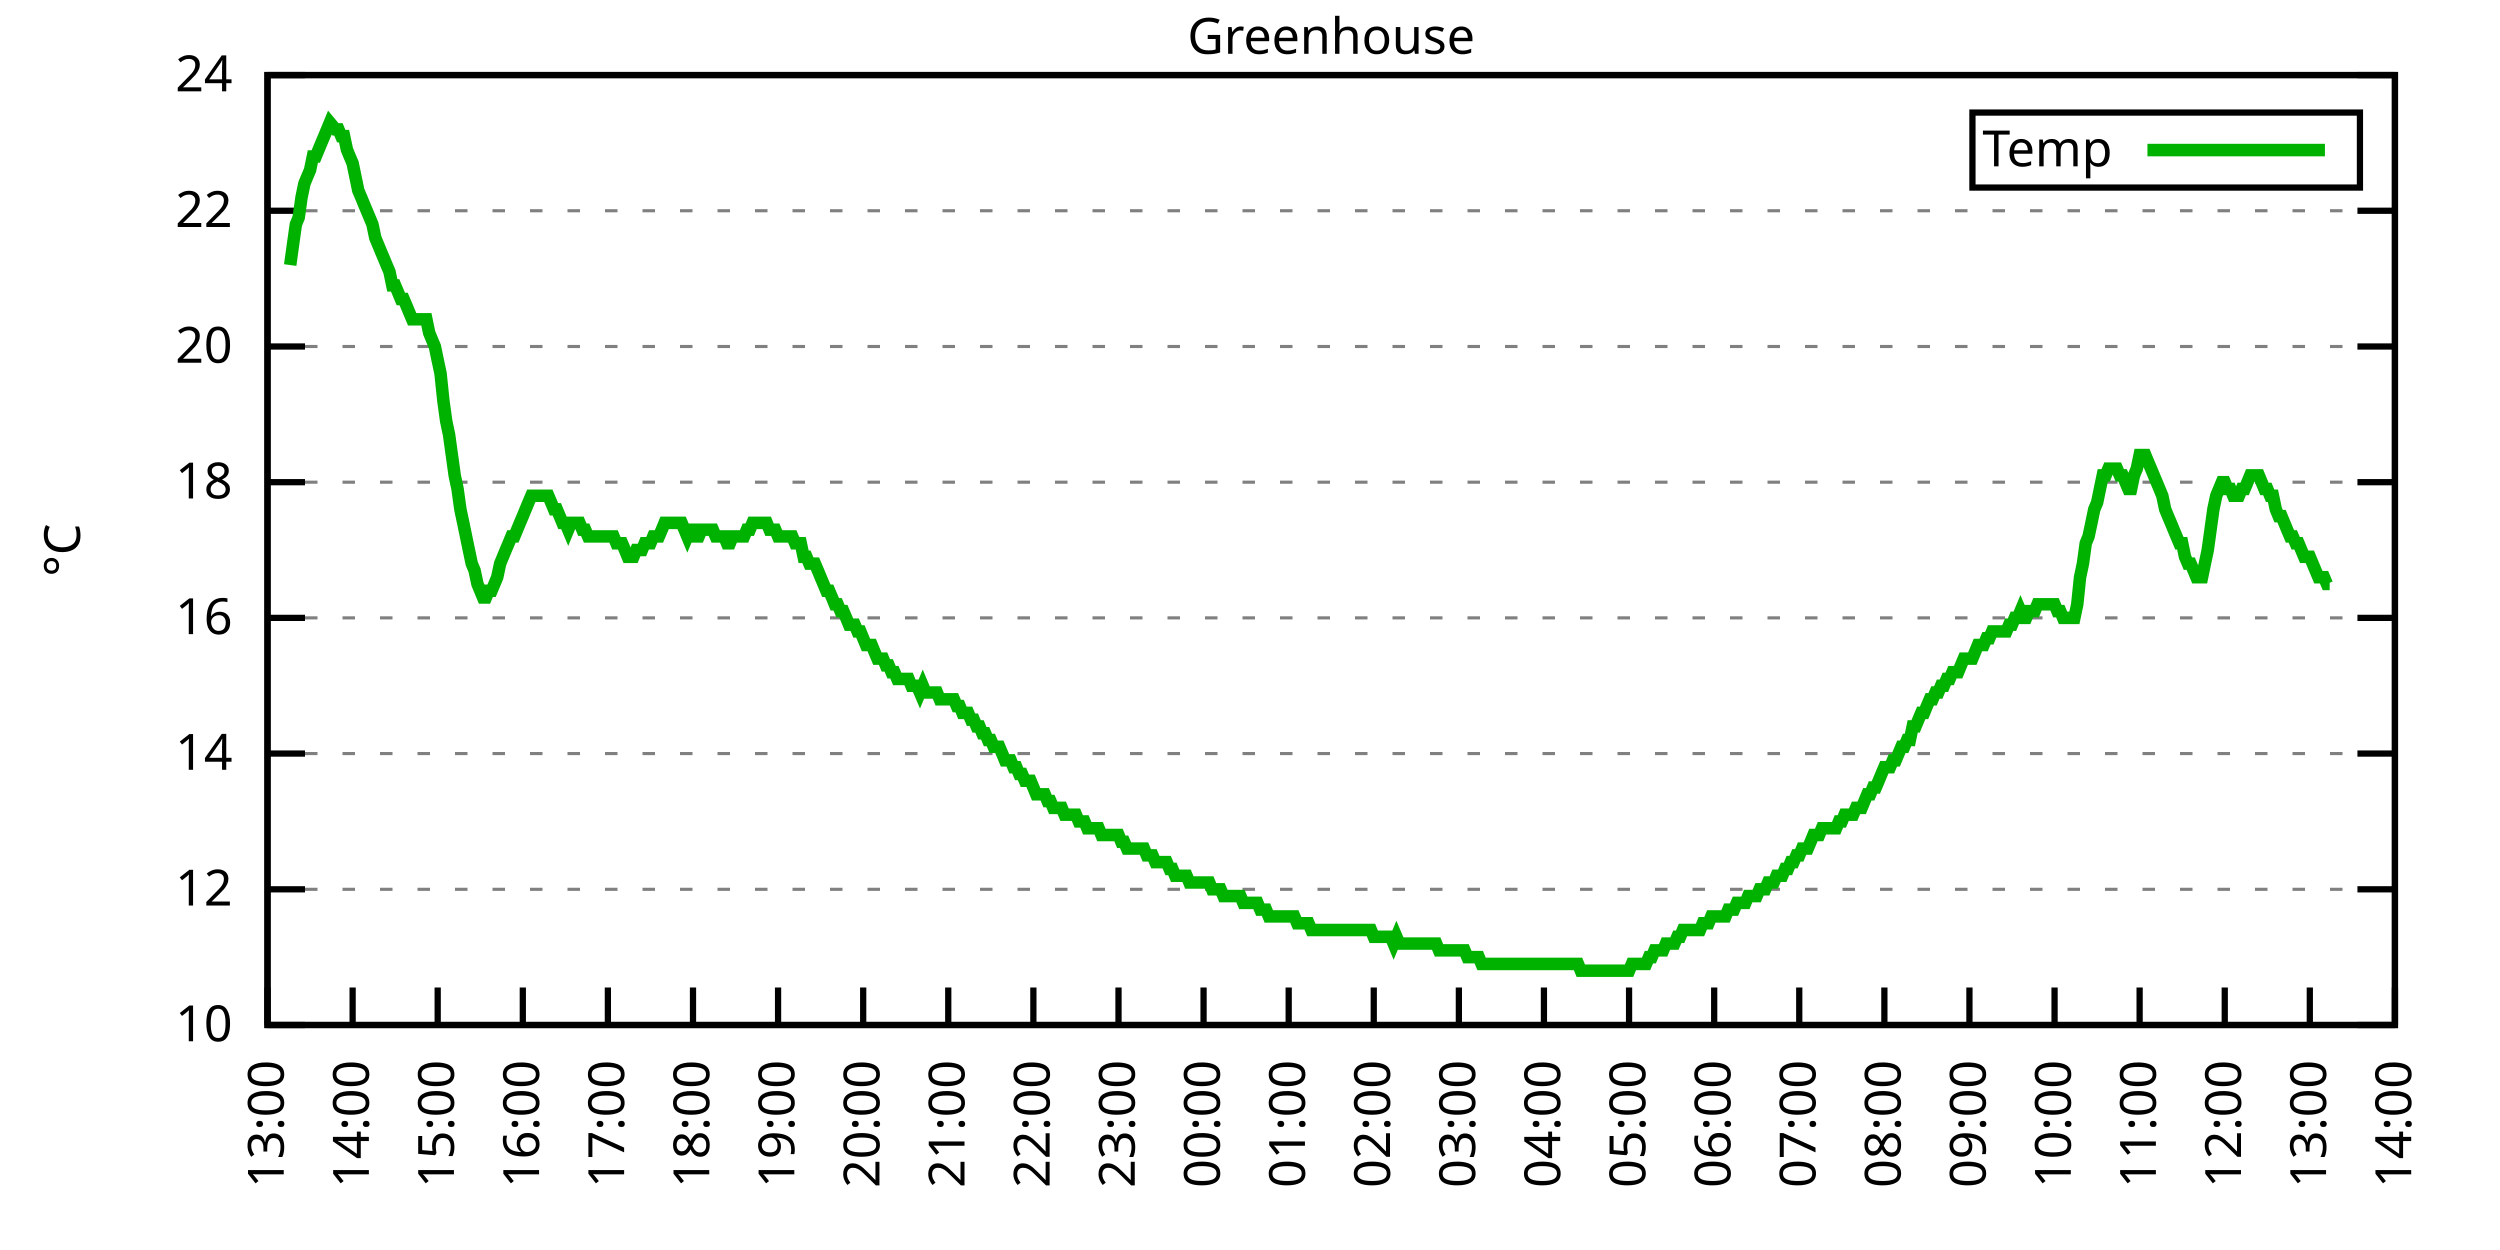
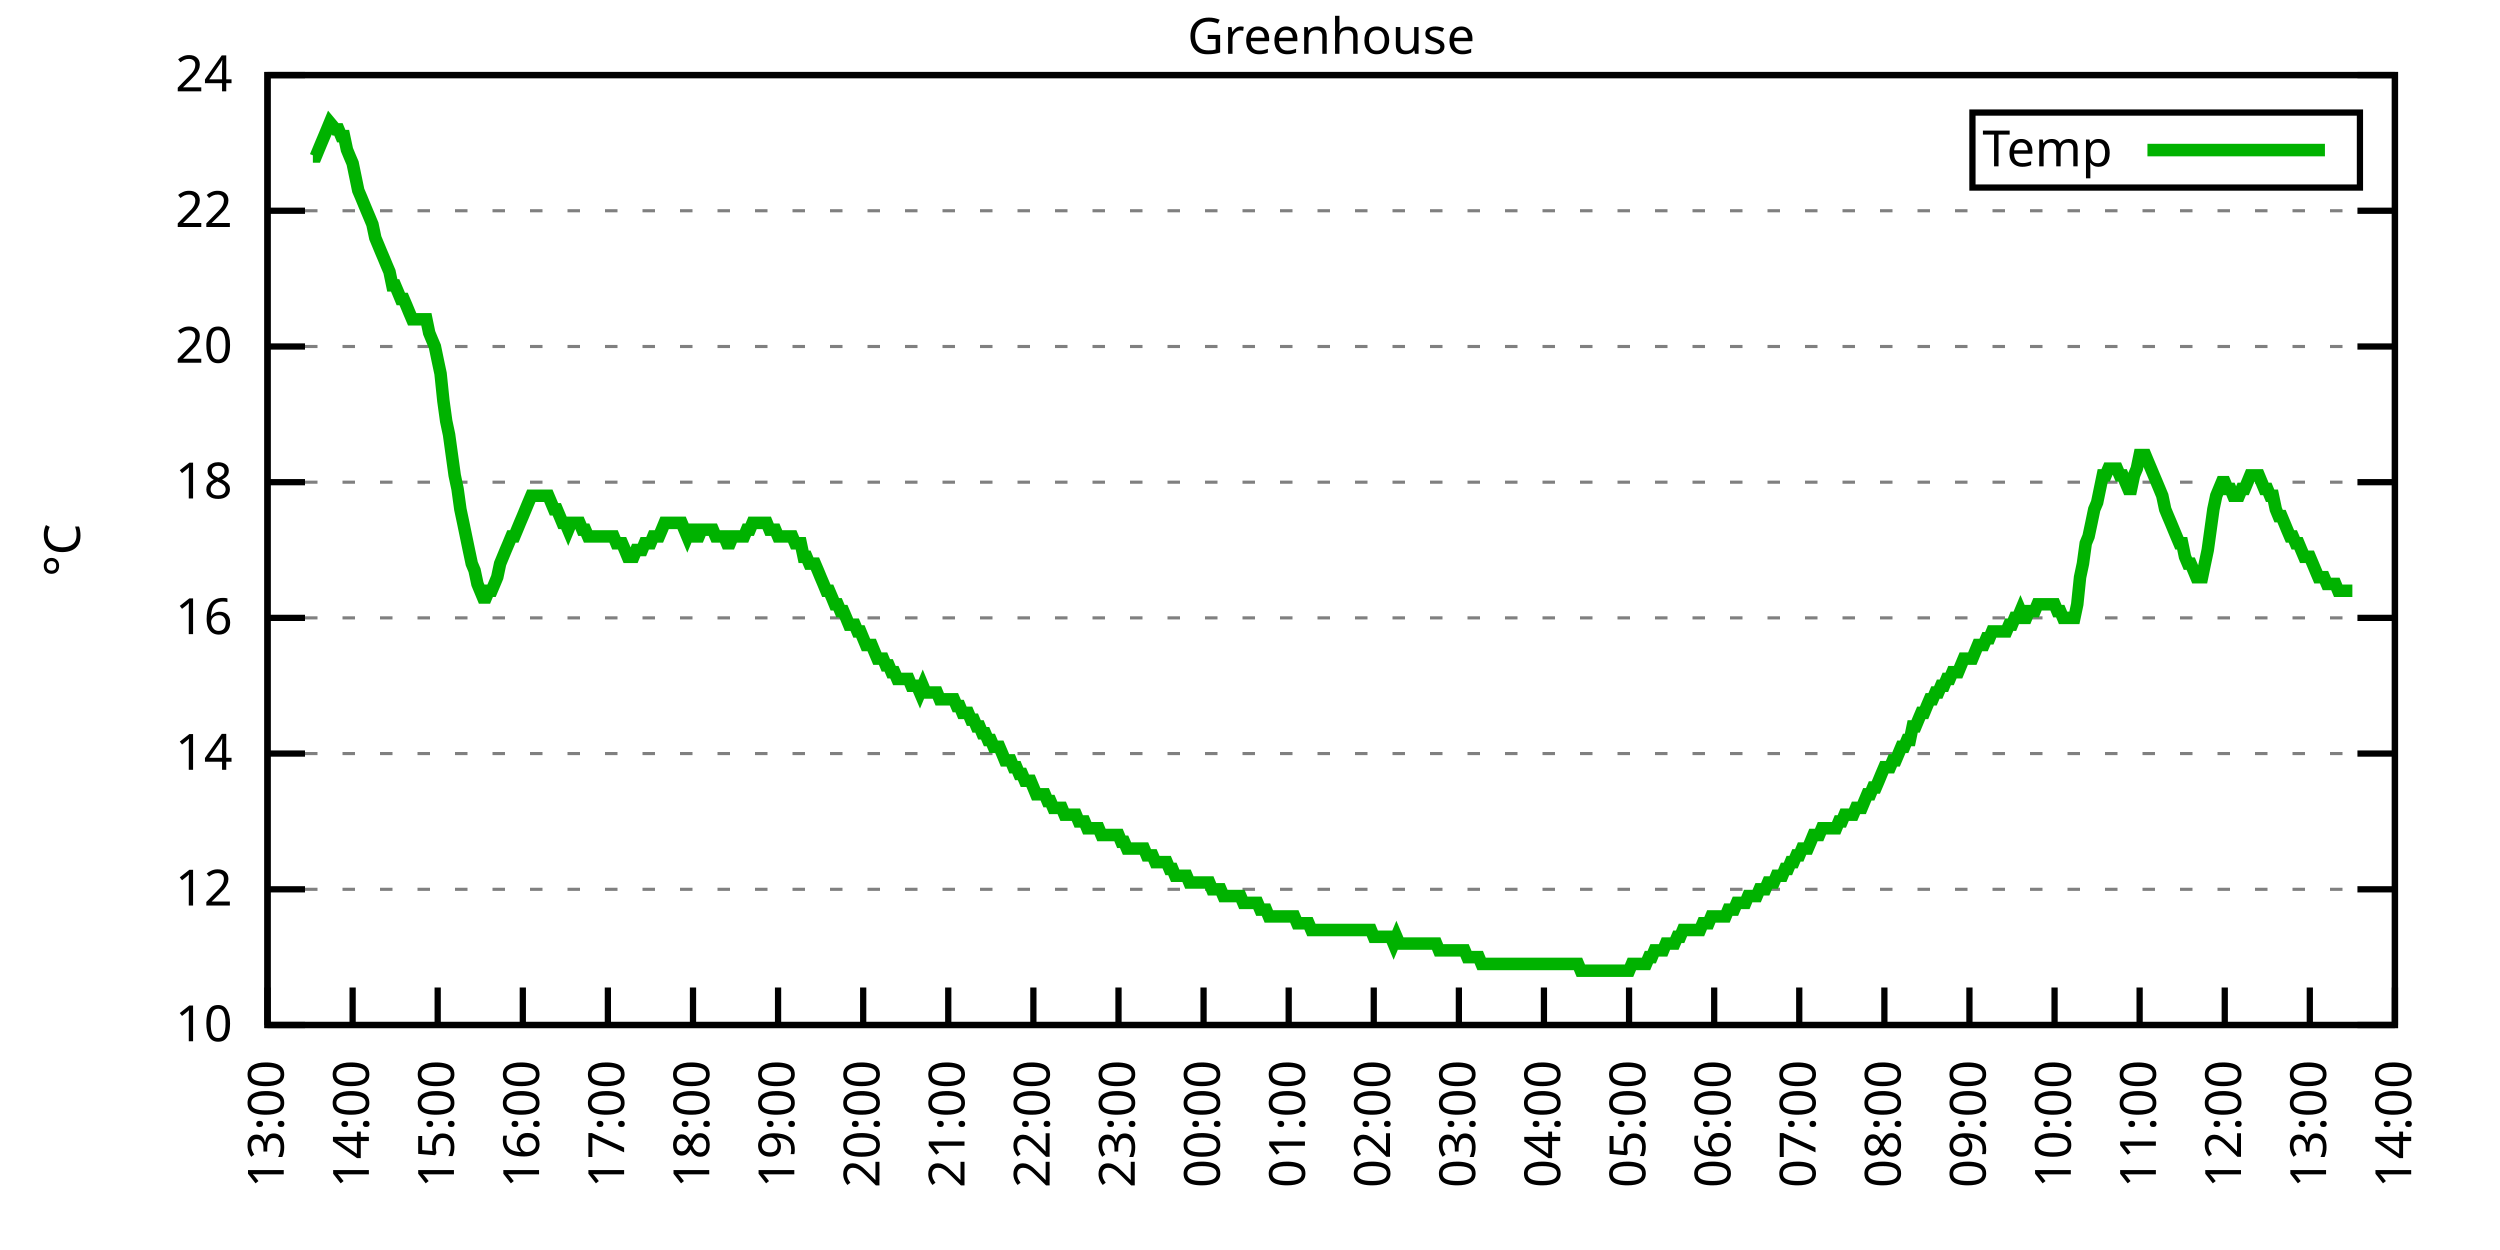
<svg xmlns="http://www.w3.org/2000/svg" xmlns:xlink="http://www.w3.org/1999/xlink" width="400" height="200" viewBox="0 0 400 200">
  <g id="gnuplot_canvas">
    <rect x="0" y="0" width="400" height="200" fill="none" />
    <defs>
      <circle id="gpDot" r="0.5" stroke-width="0.5" stroke="currentColor" />
      <path id="gpPt0" stroke-width="0.333" stroke="currentColor" d="M-1,0 h2 M0,-1 v2" />
      <path id="gpPt1" stroke-width="0.333" stroke="currentColor" d="M-1,-1 L1,1 M1,-1 L-1,1" />
      <path id="gpPt2" stroke-width="0.333" stroke="currentColor" d="M-1,0 L1,0 M0,-1 L0,1 M-1,-1 L1,1 M-1,1 L1,-1" />
      <rect id="gpPt3" stroke-width="0.333" stroke="currentColor" x="-1" y="-1" width="2" height="2" />
      <rect id="gpPt4" stroke-width="0.333" stroke="currentColor" fill="currentColor" x="-1" y="-1" width="2" height="2" />
      <circle id="gpPt5" stroke-width="0.333" stroke="currentColor" cx="0" cy="0" r="1" />
      <use xlink:href="#gpPt5" id="gpPt6" fill="currentColor" stroke="none" />
      <path id="gpPt7" stroke-width="0.333" stroke="currentColor" d="M0,-1.33 L-1.33,0.67 L1.33,0.67 z" />
      <use xlink:href="#gpPt7" id="gpPt8" fill="currentColor" stroke="none" />
      <use xlink:href="#gpPt7" id="gpPt9" stroke="currentColor" transform="rotate(180)" />
      <use xlink:href="#gpPt9" id="gpPt10" fill="currentColor" stroke="none" />
      <use xlink:href="#gpPt3" id="gpPt11" stroke="currentColor" transform="rotate(45)" />
      <use xlink:href="#gpPt11" id="gpPt12" fill="currentColor" stroke="none" />
      <path id="gpPt13" stroke-width="0.333" stroke="currentColor" d="M0,1.330 L1.265,0.411 L0.782,-1.067 L-0.782,-1.076 L-1.265,0.411 z" />
      <use xlink:href="#gpPt13" id="gpPt14" fill="currentColor" stroke="none" />
      <filter id="textbox" filterUnits="objectBoundingBox" x="0" y="0" height="1" width="1">
        <feFlood flood-color="white" flood-opacity="1" result="bgnd" />
        <feComposite in="SourceGraphic" in2="bgnd" operator="atop" />
      </filter>
      <filter id="greybox" filterUnits="objectBoundingBox" x="0" y="0" height="1" width="1">
        <feFlood flood-color="lightgrey" flood-opacity="1" result="grey" />
        <feComposite in="SourceGraphic" in2="grey" operator="atop" />
      </filter>
    </defs>
    <g fill="none" color="white" stroke="currentColor" stroke-width="1.00" stroke-linecap="butt" stroke-linejoin="miter">
</g>
    <g fill="none" color="black" stroke="currentColor" stroke-width="1.00" stroke-linecap="butt" stroke-linejoin="miter">
      <g stroke="none" shape-rendering="crispEdges">
        <polygon fill="rgb(255, 255, 255)" points="42.80,164.00 383.18,164.00 383.18,12.02 42.80,12.02 " />
      </g>
    </g>
    <g fill="none" color="black" stroke="currentColor" stroke-width="1.00" stroke-linecap="butt" stroke-linejoin="miter">
</g>
    <g fill="none" color="black" stroke="black" stroke-width="0.50" stroke-linecap="butt" stroke-linejoin="miter">
</g>
    <g fill="none" color="gray" stroke="currentColor" stroke-width="0.50" stroke-linecap="butt" stroke-linejoin="miter">
      <path stroke="gray" stroke-dasharray="2,4" class="gridline" d="M42.80,164.00 L383.19,164.00  " />
    </g>
    <g fill="none" color="gray" stroke="gray" stroke-width="1.00" stroke-linecap="butt" stroke-linejoin="miter">
</g>
    <g fill="none" color="black" stroke="currentColor" stroke-width="1.00" stroke-linecap="butt" stroke-linejoin="miter">
      <path stroke="black" d="M42.80,164.00 L48.80,164.00 M383.19,164.00 L377.19,164.00  " />
      <g transform="translate(37.20,166.60)" stroke="none" fill="black" font-family="Sans" font-size="8.00" text-anchor="end">
        <text>
          <tspan font-family="Sans"> 10</tspan>
        </text>
      </g>
    </g>
    <g fill="none" color="black" stroke="currentColor" stroke-width="1.00" stroke-linecap="butt" stroke-linejoin="miter">
</g>
    <g fill="none" color="black" stroke="black" stroke-width="0.50" stroke-linecap="butt" stroke-linejoin="miter">
</g>
    <g fill="none" color="gray" stroke="currentColor" stroke-width="0.50" stroke-linecap="butt" stroke-linejoin="miter">
      <path stroke="gray" stroke-dasharray="2,4" class="gridline" d="M42.80,142.29 L383.19,142.29  " />
    </g>
    <g fill="none" color="gray" stroke="gray" stroke-width="1.00" stroke-linecap="butt" stroke-linejoin="miter">
</g>
    <g fill="none" color="black" stroke="currentColor" stroke-width="1.00" stroke-linecap="butt" stroke-linejoin="miter">
      <path stroke="black" d="M42.80,142.29 L48.80,142.29 M383.19,142.29 L377.19,142.29  " />
      <g transform="translate(37.20,144.89)" stroke="none" fill="black" font-family="Sans" font-size="8.00" text-anchor="end">
        <text>
          <tspan font-family="Sans"> 12</tspan>
        </text>
      </g>
    </g>
    <g fill="none" color="black" stroke="currentColor" stroke-width="1.00" stroke-linecap="butt" stroke-linejoin="miter">
</g>
    <g fill="none" color="black" stroke="black" stroke-width="0.50" stroke-linecap="butt" stroke-linejoin="miter">
</g>
    <g fill="none" color="gray" stroke="currentColor" stroke-width="0.50" stroke-linecap="butt" stroke-linejoin="miter">
      <path stroke="gray" stroke-dasharray="2,4" class="gridline" d="M42.80,120.57 L383.19,120.57  " />
    </g>
    <g fill="none" color="gray" stroke="gray" stroke-width="1.00" stroke-linecap="butt" stroke-linejoin="miter">
</g>
    <g fill="none" color="black" stroke="currentColor" stroke-width="1.00" stroke-linecap="butt" stroke-linejoin="miter">
      <path stroke="black" d="M42.80,120.57 L48.80,120.57 M383.19,120.57 L377.19,120.57  " />
      <g transform="translate(37.20,123.17)" stroke="none" fill="black" font-family="Sans" font-size="8.00" text-anchor="end">
        <text>
          <tspan font-family="Sans"> 14</tspan>
        </text>
      </g>
    </g>
    <g fill="none" color="black" stroke="currentColor" stroke-width="1.00" stroke-linecap="butt" stroke-linejoin="miter">
</g>
    <g fill="none" color="black" stroke="black" stroke-width="0.50" stroke-linecap="butt" stroke-linejoin="miter">
</g>
    <g fill="none" color="gray" stroke="currentColor" stroke-width="0.50" stroke-linecap="butt" stroke-linejoin="miter">
      <path stroke="gray" stroke-dasharray="2,4" class="gridline" d="M42.80,98.86 L383.19,98.86  " />
    </g>
    <g fill="none" color="gray" stroke="gray" stroke-width="1.00" stroke-linecap="butt" stroke-linejoin="miter">
</g>
    <g fill="none" color="black" stroke="currentColor" stroke-width="1.00" stroke-linecap="butt" stroke-linejoin="miter">
      <path stroke="black" d="M42.80,98.86 L48.80,98.86 M383.19,98.86 L377.19,98.86  " />
      <g transform="translate(37.20,101.46)" stroke="none" fill="black" font-family="Sans" font-size="8.00" text-anchor="end">
        <text>
          <tspan font-family="Sans"> 16</tspan>
        </text>
      </g>
    </g>
    <g fill="none" color="black" stroke="currentColor" stroke-width="1.00" stroke-linecap="butt" stroke-linejoin="miter">
</g>
    <g fill="none" color="black" stroke="black" stroke-width="0.50" stroke-linecap="butt" stroke-linejoin="miter">
</g>
    <g fill="none" color="gray" stroke="currentColor" stroke-width="0.50" stroke-linecap="butt" stroke-linejoin="miter">
      <path stroke="gray" stroke-dasharray="2,4" class="gridline" d="M42.80,77.15 L383.19,77.15  " />
    </g>
    <g fill="none" color="gray" stroke="gray" stroke-width="1.00" stroke-linecap="butt" stroke-linejoin="miter">
</g>
    <g fill="none" color="black" stroke="currentColor" stroke-width="1.00" stroke-linecap="butt" stroke-linejoin="miter">
      <path stroke="black" d="M42.80,77.15 L48.80,77.15 M383.19,77.15 L377.19,77.15  " />
      <g transform="translate(37.20,79.75)" stroke="none" fill="black" font-family="Sans" font-size="8.00" text-anchor="end">
        <text>
          <tspan font-family="Sans"> 18</tspan>
        </text>
      </g>
    </g>
    <g fill="none" color="black" stroke="currentColor" stroke-width="1.00" stroke-linecap="butt" stroke-linejoin="miter">
</g>
    <g fill="none" color="black" stroke="black" stroke-width="0.50" stroke-linecap="butt" stroke-linejoin="miter">
</g>
    <g fill="none" color="gray" stroke="currentColor" stroke-width="0.50" stroke-linecap="butt" stroke-linejoin="miter">
      <path stroke="gray" stroke-dasharray="2,4" class="gridline" d="M42.80,55.44 L383.19,55.44  " />
    </g>
    <g fill="none" color="gray" stroke="gray" stroke-width="1.00" stroke-linecap="butt" stroke-linejoin="miter">
</g>
    <g fill="none" color="black" stroke="currentColor" stroke-width="1.00" stroke-linecap="butt" stroke-linejoin="miter">
      <path stroke="black" d="M42.80,55.44 L48.80,55.44 M383.19,55.44 L377.19,55.44  " />
      <g transform="translate(37.20,58.04)" stroke="none" fill="black" font-family="Sans" font-size="8.00" text-anchor="end">
        <text>
          <tspan font-family="Sans"> 20</tspan>
        </text>
      </g>
    </g>
    <g fill="none" color="black" stroke="currentColor" stroke-width="1.00" stroke-linecap="butt" stroke-linejoin="miter">
</g>
    <g fill="none" color="black" stroke="black" stroke-width="0.50" stroke-linecap="butt" stroke-linejoin="miter">
</g>
    <g fill="none" color="gray" stroke="currentColor" stroke-width="0.50" stroke-linecap="butt" stroke-linejoin="miter">
      <path stroke="gray" stroke-dasharray="2,4" class="gridline" d="M42.80,33.72 L383.19,33.72  " />
    </g>
    <g fill="none" color="gray" stroke="gray" stroke-width="1.00" stroke-linecap="butt" stroke-linejoin="miter">
</g>
    <g fill="none" color="black" stroke="currentColor" stroke-width="1.00" stroke-linecap="butt" stroke-linejoin="miter">
      <path stroke="black" d="M42.80,33.72 L48.80,33.72 M383.19,33.72 L377.19,33.72  " />
      <g transform="translate(37.20,36.32)" stroke="none" fill="black" font-family="Sans" font-size="8.00" text-anchor="end">
        <text>
          <tspan font-family="Sans"> 22</tspan>
        </text>
      </g>
    </g>
    <g fill="none" color="black" stroke="currentColor" stroke-width="1.00" stroke-linecap="butt" stroke-linejoin="miter">
</g>
    <g fill="none" color="black" stroke="black" stroke-width="0.50" stroke-linecap="butt" stroke-linejoin="miter">
</g>
    <g fill="none" color="gray" stroke="currentColor" stroke-width="0.50" stroke-linecap="butt" stroke-linejoin="miter">
      <path stroke="gray" stroke-dasharray="2,4" class="gridline" d="M42.80,12.01 L383.19,12.01  " />
    </g>
    <g fill="none" color="gray" stroke="gray" stroke-width="1.00" stroke-linecap="butt" stroke-linejoin="miter">
</g>
    <g fill="none" color="black" stroke="currentColor" stroke-width="1.00" stroke-linecap="butt" stroke-linejoin="miter">
      <path stroke="black" d="M42.80,12.01 L48.80,12.01 M383.19,12.01 L377.19,12.01  " />
      <g transform="translate(37.20,14.61)" stroke="none" fill="black" font-family="Sans" font-size="8.00" text-anchor="end">
        <text>
          <tspan font-family="Sans"> 24</tspan>
        </text>
      </g>
    </g>
    <g fill="none" color="black" stroke="currentColor" stroke-width="1.00" stroke-linecap="butt" stroke-linejoin="miter">
      <path stroke="black" d="M42.80,164.00 L42.80,158.00  " />
      <g transform="translate(45.40,169.60) rotate(270.00)" stroke="none" fill="black" font-family="Sans" font-size="8.00" text-anchor="end">
        <text>
          <tspan font-family="Sans">13:00</tspan>
        </text>
      </g>
    </g>
    <g fill="none" color="black" stroke="currentColor" stroke-width="1.00" stroke-linecap="butt" stroke-linejoin="miter">
      <path stroke="black" d="M56.42,164.00 L56.42,158.00  " />
      <g transform="translate(59.02,169.60) rotate(270.00)" stroke="none" fill="black" font-family="Sans" font-size="8.00" text-anchor="end">
        <text>
          <tspan font-family="Sans">14:00</tspan>
        </text>
      </g>
    </g>
    <g fill="none" color="black" stroke="currentColor" stroke-width="1.00" stroke-linecap="butt" stroke-linejoin="miter">
      <path stroke="black" d="M70.03,164.00 L70.03,158.00  " />
      <g transform="translate(72.63,169.60) rotate(270.00)" stroke="none" fill="black" font-family="Sans" font-size="8.00" text-anchor="end">
        <text>
          <tspan font-family="Sans">15:00</tspan>
        </text>
      </g>
    </g>
    <g fill="none" color="black" stroke="currentColor" stroke-width="1.00" stroke-linecap="butt" stroke-linejoin="miter">
      <path stroke="black" d="M83.65,164.00 L83.65,158.00  " />
      <g transform="translate(86.25,169.60) rotate(270.00)" stroke="none" fill="black" font-family="Sans" font-size="8.00" text-anchor="end">
        <text>
          <tspan font-family="Sans">16:00</tspan>
        </text>
      </g>
    </g>
    <g fill="none" color="black" stroke="currentColor" stroke-width="1.00" stroke-linecap="butt" stroke-linejoin="miter">
      <path stroke="black" d="M97.26,164.00 L97.26,158.00  " />
      <g transform="translate(99.86,169.60) rotate(270.00)" stroke="none" fill="black" font-family="Sans" font-size="8.00" text-anchor="end">
        <text>
          <tspan font-family="Sans">17:00</tspan>
        </text>
      </g>
    </g>
    <g fill="none" color="black" stroke="currentColor" stroke-width="1.00" stroke-linecap="butt" stroke-linejoin="miter">
      <path stroke="black" d="M110.88,164.00 L110.88,158.00  " />
      <g transform="translate(113.48,169.60) rotate(270.00)" stroke="none" fill="black" font-family="Sans" font-size="8.00" text-anchor="end">
        <text>
          <tspan font-family="Sans">18:00</tspan>
        </text>
      </g>
    </g>
    <g fill="none" color="black" stroke="currentColor" stroke-width="1.00" stroke-linecap="butt" stroke-linejoin="miter">
      <path stroke="black" d="M124.49,164.00 L124.49,158.00  " />
      <g transform="translate(127.09,169.60) rotate(270.00)" stroke="none" fill="black" font-family="Sans" font-size="8.00" text-anchor="end">
        <text>
          <tspan font-family="Sans">19:00</tspan>
        </text>
      </g>
    </g>
    <g fill="none" color="black" stroke="currentColor" stroke-width="1.00" stroke-linecap="butt" stroke-linejoin="miter">
      <path stroke="black" d="M138.11,164.00 L138.11,158.00  " />
      <g transform="translate(140.71,169.60) rotate(270.00)" stroke="none" fill="black" font-family="Sans" font-size="8.00" text-anchor="end">
        <text>
          <tspan font-family="Sans">20:00</tspan>
        </text>
      </g>
    </g>
    <g fill="none" color="black" stroke="currentColor" stroke-width="1.00" stroke-linecap="butt" stroke-linejoin="miter">
      <path stroke="black" d="M151.72,164.00 L151.72,158.00  " />
      <g transform="translate(154.32,169.60) rotate(270.00)" stroke="none" fill="black" font-family="Sans" font-size="8.00" text-anchor="end">
        <text>
          <tspan font-family="Sans">21:00</tspan>
        </text>
      </g>
    </g>
    <g fill="none" color="black" stroke="currentColor" stroke-width="1.00" stroke-linecap="butt" stroke-linejoin="miter">
      <path stroke="black" d="M165.34,164.00 L165.34,158.00  " />
      <g transform="translate(167.94,169.60) rotate(270.00)" stroke="none" fill="black" font-family="Sans" font-size="8.00" text-anchor="end">
        <text>
          <tspan font-family="Sans">22:00</tspan>
        </text>
      </g>
    </g>
    <g fill="none" color="black" stroke="currentColor" stroke-width="1.00" stroke-linecap="butt" stroke-linejoin="miter">
      <path stroke="black" d="M178.96,164.00 L178.96,158.00  " />
      <g transform="translate(181.56,169.60) rotate(270.00)" stroke="none" fill="black" font-family="Sans" font-size="8.00" text-anchor="end">
        <text>
          <tspan font-family="Sans">23:00</tspan>
        </text>
      </g>
    </g>
    <g fill="none" color="black" stroke="currentColor" stroke-width="1.00" stroke-linecap="butt" stroke-linejoin="miter">
      <path stroke="black" d="M192.57,164.00 L192.57,158.00  " />
      <g transform="translate(195.17,169.60) rotate(270.00)" stroke="none" fill="black" font-family="Sans" font-size="8.00" text-anchor="end">
        <text>
          <tspan font-family="Sans">00:00</tspan>
        </text>
      </g>
    </g>
    <g fill="none" color="black" stroke="currentColor" stroke-width="1.00" stroke-linecap="butt" stroke-linejoin="miter">
      <path stroke="black" d="M206.19,164.00 L206.19,158.00  " />
      <g transform="translate(208.79,169.60) rotate(270.00)" stroke="none" fill="black" font-family="Sans" font-size="8.00" text-anchor="end">
        <text>
          <tspan font-family="Sans">01:00</tspan>
        </text>
      </g>
    </g>
    <g fill="none" color="black" stroke="currentColor" stroke-width="1.00" stroke-linecap="butt" stroke-linejoin="miter">
      <path stroke="black" d="M219.80,164.00 L219.80,158.00  " />
      <g transform="translate(222.40,169.60) rotate(270.00)" stroke="none" fill="black" font-family="Sans" font-size="8.00" text-anchor="end">
        <text>
          <tspan font-family="Sans">02:00</tspan>
        </text>
      </g>
    </g>
    <g fill="none" color="black" stroke="currentColor" stroke-width="1.00" stroke-linecap="butt" stroke-linejoin="miter">
      <path stroke="black" d="M233.42,164.00 L233.42,158.00  " />
      <g transform="translate(236.02,169.60) rotate(270.00)" stroke="none" fill="black" font-family="Sans" font-size="8.00" text-anchor="end">
        <text>
          <tspan font-family="Sans">03:00</tspan>
        </text>
      </g>
    </g>
    <g fill="none" color="black" stroke="currentColor" stroke-width="1.00" stroke-linecap="butt" stroke-linejoin="miter">
      <path stroke="black" d="M247.03,164.00 L247.03,158.00  " />
      <g transform="translate(249.63,169.60) rotate(270.00)" stroke="none" fill="black" font-family="Sans" font-size="8.00" text-anchor="end">
        <text>
          <tspan font-family="Sans">04:00</tspan>
        </text>
      </g>
    </g>
    <g fill="none" color="black" stroke="currentColor" stroke-width="1.00" stroke-linecap="butt" stroke-linejoin="miter">
      <path stroke="black" d="M260.65,164.00 L260.65,158.00  " />
      <g transform="translate(263.25,169.60) rotate(270.00)" stroke="none" fill="black" font-family="Sans" font-size="8.00" text-anchor="end">
        <text>
          <tspan font-family="Sans">05:00</tspan>
        </text>
      </g>
    </g>
    <g fill="none" color="black" stroke="currentColor" stroke-width="1.00" stroke-linecap="butt" stroke-linejoin="miter">
      <path stroke="black" d="M274.27,164.00 L274.27,158.00  " />
      <g transform="translate(276.87,169.60) rotate(270.00)" stroke="none" fill="black" font-family="Sans" font-size="8.00" text-anchor="end">
        <text>
          <tspan font-family="Sans">06:00</tspan>
        </text>
      </g>
    </g>
    <g fill="none" color="black" stroke="currentColor" stroke-width="1.00" stroke-linecap="butt" stroke-linejoin="miter">
      <path stroke="black" d="M287.88,164.00 L287.88,158.00  " />
      <g transform="translate(290.48,169.60) rotate(270.00)" stroke="none" fill="black" font-family="Sans" font-size="8.00" text-anchor="end">
        <text>
          <tspan font-family="Sans">07:00</tspan>
        </text>
      </g>
    </g>
    <g fill="none" color="black" stroke="currentColor" stroke-width="1.00" stroke-linecap="butt" stroke-linejoin="miter">
      <path stroke="black" d="M301.50,164.00 L301.50,158.00  " />
      <g transform="translate(304.10,169.60) rotate(270.00)" stroke="none" fill="black" font-family="Sans" font-size="8.00" text-anchor="end">
        <text>
          <tspan font-family="Sans">08:00</tspan>
        </text>
      </g>
    </g>
    <g fill="none" color="black" stroke="currentColor" stroke-width="1.00" stroke-linecap="butt" stroke-linejoin="miter">
      <path stroke="black" d="M315.11,164.00 L315.11,158.00  " />
      <g transform="translate(317.71,169.60) rotate(270.00)" stroke="none" fill="black" font-family="Sans" font-size="8.00" text-anchor="end">
        <text>
          <tspan font-family="Sans">09:00</tspan>
        </text>
      </g>
    </g>
    <g fill="none" color="black" stroke="currentColor" stroke-width="1.00" stroke-linecap="butt" stroke-linejoin="miter">
      <path stroke="black" d="M328.73,164.00 L328.73,158.00  " />
      <g transform="translate(331.33,169.60) rotate(270.00)" stroke="none" fill="black" font-family="Sans" font-size="8.00" text-anchor="end">
        <text>
          <tspan font-family="Sans">10:00</tspan>
        </text>
      </g>
    </g>
    <g fill="none" color="black" stroke="currentColor" stroke-width="1.00" stroke-linecap="butt" stroke-linejoin="miter">
      <path stroke="black" d="M342.34,164.00 L342.34,158.00  " />
      <g transform="translate(344.94,169.60) rotate(270.00)" stroke="none" fill="black" font-family="Sans" font-size="8.00" text-anchor="end">
        <text>
          <tspan font-family="Sans">11:00</tspan>
        </text>
      </g>
    </g>
    <g fill="none" color="black" stroke="currentColor" stroke-width="1.00" stroke-linecap="butt" stroke-linejoin="miter">
      <path stroke="black" d="M355.96,164.00 L355.96,158.00  " />
      <g transform="translate(358.56,169.60) rotate(270.00)" stroke="none" fill="black" font-family="Sans" font-size="8.00" text-anchor="end">
        <text>
          <tspan font-family="Sans">12:00</tspan>
        </text>
      </g>
    </g>
    <g fill="none" color="black" stroke="currentColor" stroke-width="1.00" stroke-linecap="butt" stroke-linejoin="miter">
      <path stroke="black" d="M369.57,164.00 L369.57,158.00  " />
      <g transform="translate(372.17,169.60) rotate(270.00)" stroke="none" fill="black" font-family="Sans" font-size="8.00" text-anchor="end">
        <text>
          <tspan font-family="Sans">13:00</tspan>
        </text>
      </g>
    </g>
    <g fill="none" color="black" stroke="currentColor" stroke-width="1.00" stroke-linecap="butt" stroke-linejoin="miter">
      <path stroke="black" d="M383.19,164.00 L383.19,158.00  " />
      <g transform="translate(385.79,169.60) rotate(270.00)" stroke="none" fill="black" font-family="Sans" font-size="8.00" text-anchor="end">
        <text>
          <tspan font-family="Sans">14:00</tspan>
        </text>
      </g>
    </g>
    <g fill="none" color="black" stroke="currentColor" stroke-width="1.00" stroke-linecap="butt" stroke-linejoin="miter">
</g>
    <g fill="none" color="black" stroke="currentColor" stroke-width="1.00" stroke-linecap="butt" stroke-linejoin="miter">
      <path stroke="black" d="M42.80,12.01 L42.80,164.00 L383.19,164.00 L383.19,12.01 L42.80,12.01 Z  " />
    </g>
    <g fill="none" color="black" stroke="currentColor" stroke-width="1.00" stroke-linecap="butt" stroke-linejoin="miter">
</g>
    <g fill="none" color="black" stroke="currentColor" stroke-width="1.00" stroke-linecap="butt" stroke-linejoin="miter">
      <path stroke="black" d="M315.59,30.01 L315.59,18.01 L377.59,18.01 L377.59,30.01 L315.59,30.01 Z  " />
    </g>
    <g id="Greenhouse_plot_1">
      <g fill="none" color="white" stroke="black" stroke-width="2.00" stroke-linecap="butt" stroke-linejoin="miter">
</g>
      <g fill="none" color="black" stroke="currentColor" stroke-width="2.00" stroke-linecap="butt" stroke-linejoin="miter">
        <g transform="translate(337.99,26.61)" stroke="none" fill="black" font-family="Sans" font-size="8.00" text-anchor="end">
          <text>
            <tspan font-family="Sans">Temp</tspan>
          </text>
        </g>
      </g>
      <g fill="none" color="black" stroke="currentColor" stroke-width="2.00" stroke-linecap="butt" stroke-linejoin="miter">
-         <path stroke="rgb(  0, 178,   0)" d="M343.59,24.01 L371.99,24.01 M46.43,42.41 L46.88,39.15 L47.34,35.89 L47.79,34.81 L48.25,31.55 L48.70,29.38   L49.15,28.29 L49.61,27.21 L50.06,25.04 L50.52,25.04 L50.97,23.95 L51.42,22.87 L51.88,21.78 L52.33,20.70   L52.78,19.61 L53.69,20.70 L54.15,20.70 L54.60,21.78 L55.05,21.78 L55.51,23.95 L55.96,25.04 L56.42,26.12   L56.87,28.29 L57.32,30.47 L57.78,31.55 L58.23,32.64 L58.68,33.72 L59.14,34.81 L59.59,35.89 L60.05,38.07   L60.50,39.15 L60.95,40.24 L61.41,41.32 L61.86,42.41 L62.32,43.49 L62.77,45.66 L63.22,45.66 L63.68,46.75   L64.13,47.84 L64.58,47.84 L65.04,48.92 L65.49,50.01 L65.95,51.09 L66.40,51.09 L66.85,51.09 L67.31,51.09   L67.76,51.09 L68.22,51.09 L68.67,53.26 L69.12,54.35 L69.58,55.44 L70.03,57.61 L70.49,59.78 L70.94,64.12   L71.39,67.38 L71.85,69.55 L72.30,72.81 L72.75,76.06 L73.21,78.23 L73.66,81.49 L74.12,83.66 L74.57,85.83   L75.02,88.00 L75.48,90.18 L75.93,91.26 L76.39,93.43 L76.84,94.52 L77.29,95.60 L77.75,95.60 L78.20,94.52   L78.65,94.52 L79.11,93.43 L79.56,92.35 L80.02,90.18 L80.47,89.09 L80.92,88.00 L81.38,86.92 L81.83,85.83   L82.29,85.83 L82.74,84.75 L83.19,83.66 L83.65,82.58 L84.10,81.49 L84.55,80.41 L85.01,79.32 L85.46,79.32   L85.92,79.32 L86.37,79.32 L86.82,79.32 L87.28,79.32 L87.73,79.32 L88.19,80.41 L88.64,81.49 L89.09,81.49   L89.55,82.58 L90.00,83.66 L90.45,83.66 L90.91,84.75 L91.36,83.66 L91.82,83.66 L92.27,83.66 L92.72,83.66   L93.18,84.75 L93.63,84.75 L94.09,85.83 L94.54,85.83 L94.99,85.83 L95.45,85.83 L95.90,85.83 L96.35,85.83   L96.81,85.83 L97.26,85.83 L97.72,85.83 L98.17,85.83 L98.62,86.92 L99.08,86.92 L99.53,86.92 L99.99,88.00   L100.44,89.09 L100.89,89.09 L101.35,89.09 L101.80,88.00 L102.25,88.00 L102.71,88.00 L103.16,86.92 L103.62,86.92   L104.07,86.92 L104.52,85.83 L104.98,85.83 L105.43,85.83 L105.89,84.75 L106.34,83.66 L106.79,83.66 L107.25,83.66   L107.70,83.66 L108.15,83.66 L108.61,83.66 L109.06,83.66 L109.52,84.75 L109.97,85.83 L110.42,84.75 L110.88,84.75   L111.33,85.83 L111.79,85.83 L112.24,84.75 L112.69,84.75 L113.15,84.75 L113.60,84.75 L114.05,84.75 L114.51,85.83   L114.96,85.83 L115.42,85.83 L115.87,85.83 L116.32,86.92 L116.78,86.92 L117.23,85.83 L117.69,85.83 L118.14,85.83   L118.59,85.83 L119.05,85.83 L119.50,84.75 L119.96,84.75 L120.41,83.66 L120.86,83.66 L121.32,83.66 L121.77,83.66   L122.22,83.66 L122.68,83.66 L123.13,84.75 L123.59,84.75 L124.04,84.75 L124.49,85.83 L124.95,85.83 L125.40,85.83   L125.86,85.83 L126.31,85.83 L126.76,85.83 L127.22,86.92 L127.67,86.92 L128.12,86.92 L128.58,89.09 L129.03,89.09   L129.49,90.18 L129.94,90.18 L130.39,90.18 L130.85,91.26 L131.30,92.35 L131.76,93.43 L132.21,94.52 L132.66,94.52   L133.12,95.60 L133.57,96.69 L134.02,96.69 L134.48,97.78 L134.93,97.78 L135.39,98.86 L135.84,99.95 L136.29,99.95   L136.75,99.95 L137.20,101.03 L137.66,101.03 L138.11,102.12 L138.56,103.20 L139.02,103.20 L139.47,103.20 L139.92,104.29   L140.38,105.38 L140.83,105.38 L141.29,105.38 L141.74,106.46 L142.19,106.46 L142.65,107.55 L143.10,107.55 L143.56,108.63   L144.01,108.63 L144.46,108.63 L144.92,108.63 L145.37,108.63 L145.82,109.72 L146.28,109.72 L146.73,109.72 L147.19,110.80   L147.64,109.72 L148.09,110.80 L148.55,110.80 L149.00,110.80 L149.46,110.80 L149.91,110.80 L150.36,111.89 L150.82,111.89   L151.27,111.89 L151.72,111.89 L152.18,111.89 L152.63,111.89 L153.09,112.97 L153.54,112.97 L153.99,114.06 L154.45,114.06   L154.90,114.06 L155.36,115.15 L155.81,115.15 L156.26,116.23 L156.72,116.23 L157.17,117.32 L157.62,117.32 L158.08,118.40   L158.53,118.40 L158.99,119.49 L159.44,119.49 L159.89,119.49 L160.35,120.57 L160.80,121.66 L161.26,121.66 L161.71,121.66   L162.16,122.75 L162.62,122.75 L163.07,123.83 L163.52,123.83 L163.98,124.92 L164.43,124.92 L164.89,124.92 L165.34,126.00   L165.79,127.09 L166.25,127.09 L166.70,127.09 L167.16,127.09 L167.61,128.17 L168.06,128.17 L168.52,129.26 L168.97,129.26   L169.43,129.26 L169.88,129.26 L170.33,130.35 L170.79,130.35 L171.24,130.35 L171.69,130.35 L172.15,130.35 L172.60,131.43   L173.06,131.43 L173.51,131.43 L173.96,132.52 L174.42,132.52 L174.87,132.52 L175.33,132.52 L175.78,132.52 L176.23,133.60   L176.69,133.60 L177.14,133.60 L177.59,133.60 L178.05,133.60 L178.50,133.60 L178.96,133.60 L179.41,134.69 L179.86,134.69   L180.32,135.77 L180.77,135.77 L181.23,135.77 L181.68,135.77 L182.13,135.77 L182.59,135.77 L183.04,135.77 L183.49,136.86   L183.95,136.86 L184.40,136.86 L184.86,137.94 L185.31,137.94 L185.76,137.94 L186.22,137.94 L186.67,137.94 L187.13,139.03   L187.58,139.03 L188.03,140.12 L188.49,140.12 L188.94,140.12 L189.39,140.12 L189.85,140.12 L190.30,141.20 L190.76,141.20   L191.21,141.20 L191.66,141.20 L192.12,141.20 L192.57,141.20 L193.03,141.20 L193.48,141.20 L193.93,142.29 L194.39,142.29   L194.84,142.29 L195.29,142.29 L195.75,143.37 L196.20,143.37 L196.66,143.37 L197.11,143.37 L197.56,143.37 L198.02,143.37   L198.47,143.37 L198.93,144.46 L199.38,144.46 L199.83,144.46 L200.29,144.46 L200.74,144.46 L201.19,144.46 L201.65,145.54   L202.10,145.54 L202.56,145.54 L203.01,146.63 L203.46,146.63 L203.92,146.63 L204.37,146.63 L204.83,146.63 L205.28,146.63   L205.73,146.63 L206.19,146.63 L206.64,146.63 L207.09,146.63 L207.55,147.72 L208.00,147.72 L208.46,147.72 L208.91,147.72   L209.36,147.72 L209.82,148.80 L210.27,148.80 L210.73,148.80 L211.18,148.80 L211.63,148.80 L212.09,148.80 L212.54,148.80   L213.00,148.80 L213.45,148.80 L213.90,148.80 L214.36,148.80 L214.81,148.80 L215.26,148.80 L215.72,148.80 L216.17,148.80   L216.63,148.80 L217.08,148.80 L217.53,148.80 L217.99,148.80 L218.44,148.80 L218.90,148.80 L219.35,148.80 L219.80,149.89   L220.26,149.89 L220.71,149.89 L221.16,149.89 L221.62,149.89 L222.07,149.89 L222.53,149.89 L222.98,150.97 L223.43,149.89   L223.89,150.97 L224.34,150.97 L224.80,150.97 L225.25,150.97 L225.70,150.97 L226.16,150.97 L226.61,150.97 L227.06,150.97   L227.52,150.97 L227.97,150.97 L228.43,150.97 L228.88,150.97 L229.33,150.97 L229.79,150.97 L230.24,152.06 L230.70,152.06   L231.15,152.06 L231.60,152.06 L232.06,152.06 L232.51,152.06 L232.96,152.06 L233.42,152.06 L233.87,152.06 L234.33,152.06   L234.78,153.14 L235.23,153.14 L235.69,153.14 L236.14,153.14 L236.60,153.14 L237.05,154.23 L237.50,154.23 L237.96,154.23   L238.41,154.23 L238.86,154.23 L239.32,154.23 L239.77,154.23 L240.23,154.23 L240.68,154.23 L241.13,154.23 L241.59,154.23   L242.04,154.23 L242.50,154.23 L242.95,154.23 L243.40,154.23 L243.86,154.23 L244.31,154.23 L244.76,154.23 L245.22,154.23   L245.67,154.23 L246.13,154.23 L246.58,154.23 L247.03,154.23 L247.49,154.23 L247.94,154.23 L248.40,154.23 L248.85,154.23   L249.30,154.23 L249.76,154.23 L250.21,154.23 L250.66,154.23 L251.12,154.23 L251.57,154.23 L252.03,154.23 L252.48,154.23   L252.93,155.31 L253.39,155.31 L253.84,155.31 L254.30,155.31 L254.75,155.31 L255.20,155.31 L255.66,155.31 L256.11,155.31   L256.56,155.31 L257.02,155.31 L257.47,155.31 L257.93,155.31 L258.38,155.31 L258.83,155.31 L259.29,155.31 L259.74,155.31   L260.20,155.31 L260.65,155.31 L261.10,154.23 L261.56,154.23 L262.01,154.23 L262.47,154.23 L262.92,154.23 L263.37,154.23   L263.83,153.14 L264.28,153.14 L264.73,152.06 L265.19,152.06 L265.64,152.06 L266.10,152.06 L266.55,150.97 L267.00,150.97   L267.46,150.97 L267.91,150.97 L268.37,149.89 L268.82,149.89 L269.27,148.80 L269.73,148.80 L270.18,148.80 L270.63,148.80   L271.09,148.80 L271.54,148.80 L272.00,148.80 L272.45,147.72 L272.90,147.72 L273.36,147.72 L273.81,146.63 L274.27,146.63   L274.72,146.63 L275.17,146.63 L275.63,146.63 L276.08,146.63 L276.53,145.54 L276.99,145.54 L277.44,145.54 L277.90,144.46   L278.35,144.46 L278.80,144.46 L279.26,144.46 L279.71,143.37 L280.17,143.37 L280.62,143.37 L281.07,143.37 L281.53,142.29   L281.98,142.29 L282.43,142.29 L282.89,141.20 L283.34,141.20 L283.80,141.20 L284.25,140.12 L284.70,140.12 L285.16,140.12   L285.61,139.03 L286.07,139.03 L286.52,137.94 L286.97,137.94 L287.43,136.86 L287.88,136.86 L288.33,135.77 L288.79,135.77   L289.24,135.77 L289.70,134.69 L290.15,133.60 L290.60,133.60 L291.06,133.60 L291.51,132.52 L291.97,132.52 L292.42,132.52   L292.87,132.52 L293.33,132.52 L293.78,132.52 L294.23,131.43 L294.69,131.43 L295.14,130.35 L295.60,130.35 L296.05,130.35   L296.50,130.35 L296.96,129.26 L297.41,129.26 L297.87,129.26 L298.32,128.17 L298.77,127.09 L299.23,127.09 L299.68,126.00   L300.13,126.00 L300.59,124.92 L301.04,123.83 L301.50,122.75 L301.95,122.75 L302.40,122.75 L302.86,121.66 L303.31,121.66   L303.77,120.57 L304.22,119.49 L304.67,119.49 L305.13,118.40 L305.58,118.40 L306.03,116.23 L306.49,116.23 L306.94,115.15   L307.40,114.06 L307.85,114.06 L308.30,112.97 L308.76,111.89 L309.21,111.89 L309.67,110.80 L310.12,110.80 L310.57,109.72   L311.03,109.72 L311.48,108.63 L311.94,108.63 L312.39,107.55 L312.84,107.55 L313.30,107.55 L313.75,106.46 L314.20,105.38   L314.66,105.38 L315.11,105.38 L315.57,105.38 L316.02,104.29 L316.47,103.20 L316.93,103.20 L317.38,103.20 L317.84,102.12   L318.29,102.12 L318.74,101.03 L319.20,101.03 L319.65,101.03 L320.10,101.03 L320.56,101.03 L321.01,101.03 L321.47,99.95   L321.92,99.95 L322.37,98.86 L322.83,98.86 L323.28,97.78 L323.74,98.86 L324.19,98.86 L324.64,97.78 L325.10,97.78   L325.55,97.78 L326.00,96.69 L326.46,96.69 L326.91,96.69 L327.37,96.69 L327.82,96.69 L328.27,96.69 L328.73,96.69   L329.18,97.78 L329.64,97.78 L330.09,98.86 L330.54,98.86 L331.00,98.86 L331.45,98.86 L331.90,98.86 L332.36,96.69   L332.81,92.35 L333.27,90.18 L333.72,86.92 L334.17,85.83 L334.63,83.66 L335.08,81.49 L335.54,80.41 L335.99,78.23   L336.44,76.06 L336.90,76.06 L337.35,74.98 L337.80,74.98 L338.26,74.98 L338.71,74.98 L339.17,76.06 L339.62,76.06   L340.07,77.15 L340.53,78.23 L340.98,78.23 L341.44,76.06 L341.89,74.98 L342.34,72.81 L342.80,72.81 L343.25,72.81   L343.70,73.89 L344.16,74.98 L344.61,76.06 L345.07,77.15 L345.52,78.23 L345.97,79.32 L346.43,81.49 L346.88,82.58   L347.34,83.66 L347.79,84.75 L348.24,85.83 L348.70,86.92 L349.15,86.92 L349.60,89.09 L350.06,90.18 L350.51,90.18   L350.97,91.26 L351.42,92.35 L351.87,92.35 L352.33,92.35 L352.78,90.18 L353.24,88.00 L353.69,84.75 L354.14,81.49   L354.60,79.32 L355.05,78.23 L355.50,77.15 L355.96,77.15 L356.41,78.23 L356.87,78.23 L357.32,79.32 L357.77,79.32   L358.23,79.32 L358.68,78.23 L359.14,78.23 L359.59,77.15 L360.04,76.06 L360.50,76.06 L360.95,76.06 L361.41,76.06   L361.86,77.15 L362.31,78.23 L362.77,78.23 L363.22,79.32 L363.67,79.32 L364.13,81.49 L364.58,82.58 L365.04,82.58   L365.49,83.66 L365.94,84.75 L366.40,85.83 L366.85,85.83 L367.31,86.92 L367.76,86.92 L368.21,88.00 L368.67,89.09   L369.12,89.09 L369.57,89.09 L370.03,90.18 L370.48,91.26 L370.94,92.35 L371.39,92.35 L371.84,92.35 L372.30,93.43   L372.75,93.43  " />
+         <path stroke="rgb(  0, 178,   0)" d="M343.59,24.01 L371.99,24.01 M50.06,25.04 L50.52,25.04 L50.97,23.95 L51.42,22.87 L51.88,21.78 L52.33,20.70   L52.78,19.61 L53.69,20.70 L54.15,20.70 L54.60,21.78 L55.05,21.78 L55.51,23.95 L55.96,25.04 L56.42,26.12   L56.87,28.29 L57.32,30.47 L57.78,31.55 L58.23,32.64 L58.68,33.72 L59.14,34.81 L59.59,35.89 L60.05,38.07   L60.50,39.15 L60.95,40.24 L61.41,41.32 L61.86,42.41 L62.32,43.49 L62.77,45.66 L63.22,45.66 L63.68,46.75   L64.13,47.84 L64.58,47.84 L65.04,48.92 L65.49,50.01 L65.95,51.09 L66.40,51.09 L66.85,51.09 L67.31,51.09   L67.76,51.09 L68.22,51.09 L68.67,53.26 L69.12,54.35 L69.58,55.44 L70.03,57.61 L70.49,59.78 L70.94,64.12   L71.39,67.38 L71.85,69.55 L72.30,72.81 L72.75,76.06 L73.21,78.23 L73.66,81.49 L74.12,83.66 L74.57,85.83   L75.02,88.00 L75.48,90.18 L75.93,91.26 L76.39,93.43 L76.84,94.52 L77.29,95.60 L77.75,95.60 L78.20,94.52   L78.65,94.52 L79.11,93.43 L79.56,92.35 L80.02,90.18 L80.47,89.09 L80.92,88.00 L81.38,86.92 L81.83,85.83   L82.29,85.83 L82.74,84.75 L83.19,83.66 L83.65,82.58 L84.10,81.49 L84.55,80.41 L85.01,79.32 L85.46,79.32   L85.92,79.32 L86.37,79.32 L86.82,79.32 L87.28,79.32 L87.73,79.32 L88.19,80.41 L88.64,81.49 L89.09,81.49   L89.55,82.58 L90.00,83.66 L90.45,83.66 L90.91,84.75 L91.36,83.66 L91.82,83.66 L92.27,83.66 L92.72,83.66   L93.18,84.75 L93.63,84.75 L94.09,85.83 L94.54,85.83 L94.99,85.83 L95.45,85.83 L95.90,85.83 L96.35,85.83   L96.81,85.83 L97.26,85.83 L97.72,85.83 L98.17,85.83 L98.62,86.92 L99.08,86.92 L99.53,86.92 L99.99,88.00   L100.44,89.09 L100.89,89.09 L101.35,89.09 L101.80,88.00 L102.25,88.00 L102.71,88.00 L103.16,86.92 L103.62,86.92   L104.07,86.92 L104.52,85.83 L104.98,85.83 L105.43,85.83 L105.89,84.75 L106.34,83.66 L106.79,83.66 L107.25,83.66   L107.70,83.66 L108.15,83.66 L108.61,83.66 L109.06,83.66 L109.52,84.75 L109.97,85.83 L110.42,84.75 L110.88,84.75   L111.33,85.83 L111.79,85.83 L112.24,84.75 L112.69,84.75 L113.15,84.75 L113.60,84.75 L114.05,84.75 L114.51,85.83   L114.96,85.83 L115.42,85.83 L115.87,85.83 L116.32,86.92 L116.78,86.92 L117.23,85.83 L117.69,85.83 L118.14,85.83   L118.59,85.83 L119.05,85.83 L119.50,84.75 L119.96,84.75 L120.41,83.66 L120.86,83.66 L121.32,83.66 L121.77,83.66   L122.22,83.66 L122.68,83.66 L123.13,84.75 L123.59,84.75 L124.04,84.75 L124.49,85.83 L124.95,85.83 L125.40,85.83   L125.86,85.83 L126.31,85.83 L126.76,85.83 L127.22,86.92 L127.67,86.92 L128.12,86.92 L128.58,89.09 L129.03,89.09   L129.49,90.18 L129.94,90.18 L130.39,90.18 L130.85,91.26 L131.30,92.35 L131.76,93.43 L132.21,94.52 L132.66,94.52   L133.12,95.60 L133.57,96.69 L134.02,96.69 L134.48,97.78 L134.93,97.78 L135.39,98.86 L135.84,99.95 L136.29,99.95   L136.75,99.95 L137.20,101.03 L137.66,101.03 L138.11,102.12 L138.56,103.20 L139.02,103.20 L139.47,103.20 L139.92,104.29   L140.38,105.38 L140.83,105.38 L141.29,105.38 L141.74,106.46 L142.19,106.46 L142.65,107.55 L143.10,107.55 L143.56,108.63   L144.01,108.63 L144.46,108.63 L144.92,108.63 L145.37,108.63 L145.82,109.72 L146.28,109.72 L146.73,109.72 L147.19,110.80   L147.64,109.72 L148.09,110.80 L148.55,110.80 L149.00,110.80 L149.46,110.80 L149.91,110.80 L150.36,111.89 L150.82,111.89   L151.27,111.89 L151.72,111.89 L152.18,111.89 L152.63,111.89 L153.09,112.97 L153.54,112.97 L153.99,114.06 L154.45,114.06   L154.90,114.06 L155.36,115.15 L155.81,115.15 L156.26,116.23 L156.72,116.23 L157.17,117.32 L157.62,117.32 L158.08,118.40   L158.53,118.40 L158.99,119.49 L159.44,119.49 L159.89,119.49 L160.35,120.57 L160.80,121.66 L161.26,121.66 L161.71,121.66   L162.16,122.75 L162.62,122.75 L163.07,123.83 L163.52,123.83 L163.98,124.92 L164.43,124.92 L164.89,124.92 L165.34,126.00   L165.79,127.09 L166.25,127.09 L166.70,127.09 L167.16,127.09 L167.61,128.17 L168.06,128.17 L168.52,129.26 L168.97,129.26   L169.43,129.26 L169.88,129.26 L170.33,130.35 L170.79,130.35 L171.24,130.35 L171.69,130.35 L172.15,130.35 L172.60,131.43   L173.06,131.43 L173.51,131.43 L173.96,132.52 L174.42,132.52 L174.87,132.52 L175.33,132.52 L175.78,132.52 L176.23,133.60   L176.69,133.60 L177.14,133.60 L177.59,133.60 L178.05,133.60 L178.50,133.60 L178.96,133.60 L179.41,134.69 L179.86,134.69   L180.32,135.77 L180.77,135.77 L181.23,135.77 L181.68,135.77 L182.13,135.77 L182.59,135.77 L183.04,135.77 L183.49,136.86   L183.95,136.86 L184.40,136.86 L184.86,137.94 L185.31,137.94 L185.76,137.94 L186.22,137.94 L186.67,137.94 L187.13,139.03   L187.58,139.03 L188.03,140.12 L188.49,140.12 L188.94,140.12 L189.39,140.12 L189.85,140.12 L190.30,141.20 L190.76,141.20   L191.21,141.20 L191.66,141.20 L192.12,141.20 L192.57,141.20 L193.03,141.20 L193.48,141.20 L193.93,142.29 L194.39,142.29   L194.84,142.29 L195.29,142.29 L195.75,143.37 L196.20,143.37 L196.66,143.37 L197.11,143.37 L197.56,143.37 L198.02,143.37   L198.47,143.37 L198.93,144.46 L199.38,144.46 L199.83,144.46 L200.29,144.46 L200.74,144.46 L201.19,144.46 L201.65,145.54   L202.10,145.54 L202.56,145.54 L203.01,146.63 L203.46,146.63 L203.92,146.63 L204.37,146.63 L204.83,146.63 L205.28,146.63   L205.73,146.63 L206.19,146.63 L206.64,146.63 L207.09,146.63 L207.55,147.72 L208.00,147.72 L208.46,147.72 L208.91,147.72   L209.36,147.72 L209.82,148.80 L210.27,148.80 L210.73,148.80 L211.18,148.80 L211.63,148.80 L212.09,148.80 L212.54,148.80   L213.00,148.80 L213.45,148.80 L213.90,148.80 L214.36,148.80 L214.81,148.80 L215.26,148.80 L215.72,148.80 L216.17,148.80   L216.63,148.80 L217.08,148.80 L217.53,148.80 L217.99,148.80 L218.44,148.80 L218.90,148.80 L219.35,148.80 L219.80,149.89   L220.26,149.89 L220.71,149.89 L221.16,149.89 L221.62,149.89 L222.07,149.89 L222.53,149.89 L222.98,150.97 L223.43,149.89   L223.89,150.97 L224.34,150.97 L224.80,150.97 L225.25,150.97 L225.70,150.97 L226.16,150.97 L226.61,150.97 L227.06,150.97   L227.52,150.97 L227.97,150.97 L228.43,150.97 L228.88,150.97 L229.33,150.97 L229.79,150.97 L230.24,152.06 L230.70,152.06   L231.15,152.06 L231.60,152.06 L232.06,152.06 L232.51,152.06 L232.96,152.06 L233.42,152.06 L233.87,152.06 L234.33,152.06   L234.78,153.14 L235.23,153.14 L235.69,153.14 L236.14,153.14 L236.60,153.14 L237.05,154.23 L237.50,154.23 L237.96,154.23   L238.41,154.23 L238.86,154.23 L239.32,154.23 L239.77,154.23 L240.23,154.23 L240.68,154.23 L241.13,154.23 L241.59,154.23   L242.04,154.23 L242.50,154.23 L242.95,154.23 L243.40,154.23 L243.86,154.23 L244.31,154.23 L244.76,154.23 L245.22,154.23   L245.67,154.23 L246.13,154.23 L246.58,154.23 L247.03,154.23 L247.49,154.23 L247.94,154.23 L248.40,154.23 L248.85,154.23   L249.30,154.23 L249.76,154.23 L250.21,154.23 L250.66,154.23 L251.12,154.23 L251.57,154.23 L252.03,154.23 L252.48,154.23   L252.93,155.31 L253.39,155.31 L253.84,155.31 L254.30,155.31 L254.75,155.31 L255.20,155.31 L255.66,155.31 L256.11,155.31   L256.56,155.31 L257.02,155.31 L257.47,155.31 L257.93,155.31 L258.38,155.31 L258.83,155.31 L259.29,155.31 L259.74,155.31   L260.20,155.31 L260.65,155.31 L261.10,154.23 L261.56,154.23 L262.01,154.23 L262.47,154.23 L262.92,154.23 L263.37,154.23   L263.83,153.14 L264.28,153.14 L264.73,152.06 L265.19,152.06 L265.64,152.06 L266.10,152.06 L266.55,150.97 L267.00,150.97   L267.46,150.97 L267.91,150.97 L268.37,149.89 L268.82,149.89 L269.27,148.80 L269.73,148.80 L270.18,148.80 L270.63,148.80   L271.09,148.80 L271.54,148.80 L272.00,148.80 L272.45,147.72 L272.90,147.72 L273.36,147.72 L273.81,146.63 L274.27,146.63   L274.72,146.63 L275.17,146.63 L275.63,146.63 L276.08,146.63 L276.53,145.54 L276.99,145.54 L277.44,145.54 L277.90,144.46   L278.35,144.46 L278.80,144.46 L279.26,144.46 L279.71,143.37 L280.17,143.37 L280.62,143.37 L281.07,143.37 L281.53,142.29   L281.98,142.29 L282.43,142.29 L282.89,141.20 L283.34,141.20 L283.80,141.20 L284.25,140.12 L284.70,140.12 L285.16,140.12   L285.61,139.03 L286.07,139.03 L286.52,137.94 L286.97,137.94 L287.43,136.86 L287.88,136.86 L288.33,135.77 L288.79,135.77   L289.24,135.77 L289.70,134.69 L290.15,133.60 L290.60,133.60 L291.06,133.60 L291.51,132.52 L291.97,132.52 L292.42,132.52   L292.87,132.52 L293.33,132.52 L293.78,132.52 L294.23,131.43 L294.69,131.43 L295.14,130.35 L295.60,130.35 L296.05,130.35   L296.50,130.35 L296.96,129.26 L297.41,129.26 L297.87,129.26 L298.32,128.17 L298.77,127.09 L299.23,127.09 L299.68,126.00   L300.13,126.00 L300.59,124.92 L301.04,123.83 L301.50,122.75 L301.95,122.75 L302.40,122.75 L302.86,121.66 L303.31,121.66   L303.77,120.57 L304.22,119.49 L304.67,119.49 L305.13,118.40 L305.58,118.40 L306.03,116.23 L306.49,116.23 L306.94,115.15   L307.40,114.06 L307.85,114.06 L308.30,112.97 L308.76,111.89 L309.21,111.89 L309.67,110.80 L310.12,110.80 L310.57,109.72   L311.03,109.72 L311.48,108.63 L311.94,108.63 L312.39,107.55 L312.84,107.55 L313.30,107.55 L313.75,106.46 L314.20,105.38   L314.66,105.38 L315.11,105.38 L315.57,105.38 L316.02,104.29 L316.47,103.20 L316.93,103.20 L317.38,103.20 L317.84,102.12   L318.29,102.12 L318.74,101.03 L319.20,101.03 L319.65,101.03 L320.10,101.03 L320.56,101.03 L321.01,101.03 L321.47,99.95   L321.92,99.95 L322.37,98.86 L322.83,98.86 L323.28,97.78 L323.74,98.86 L324.19,98.86 L324.64,97.78 L325.10,97.78   L325.55,97.78 L326.00,96.69 L326.46,96.69 L326.91,96.69 L327.37,96.69 L327.82,96.69 L328.27,96.69 L328.73,96.69   L329.18,97.78 L329.64,97.78 L330.09,98.86 L330.54,98.86 L331.00,98.86 L331.45,98.86 L331.90,98.86 L332.36,96.69   L332.81,92.35 L333.27,90.18 L333.72,86.92 L334.17,85.83 L334.63,83.66 L335.08,81.49 L335.54,80.41 L335.99,78.23   L336.44,76.06 L336.90,76.06 L337.35,74.98 L337.80,74.98 L338.26,74.98 L338.71,74.98 L339.17,76.06 L339.62,76.06   L340.07,77.15 L340.53,78.23 L340.98,78.23 L341.44,76.06 L341.89,74.98 L342.34,72.81 L342.80,72.81 L343.25,72.81   L343.70,73.89 L344.16,74.98 L344.61,76.06 L345.07,77.15 L345.52,78.23 L345.97,79.32 L346.43,81.49 L346.88,82.58   L347.34,83.66 L347.79,84.75 L348.24,85.83 L348.70,86.92 L349.15,86.92 L349.60,89.09 L350.06,90.18 L350.51,90.18   L350.97,91.26 L351.42,92.35 L351.87,92.35 L352.33,92.35 L352.78,90.18 L353.24,88.00 L353.69,84.75 L354.14,81.49   L354.60,79.32 L355.05,78.23 L355.50,77.15 L355.96,77.15 L356.41,78.23 L356.87,78.23 L357.32,79.32 L357.77,79.32   L358.23,79.32 L358.68,78.23 L359.14,78.23 L359.59,77.15 L360.04,76.06 L360.50,76.06 L360.95,76.06 L361.41,76.06   L361.86,77.15 L362.31,78.23 L362.77,78.23 L363.22,79.32 L363.67,79.32 L364.13,81.49 L364.58,82.58 L365.04,82.58   L365.49,83.66 L365.94,84.75 L366.40,85.83 L366.85,85.83 L367.31,86.92 L367.76,86.92 L368.21,88.00 L368.67,89.09   L369.12,89.09 L369.57,89.09 L370.03,90.18 L370.48,91.26 L370.94,92.35 L371.39,92.35 L371.84,92.35 L372.30,93.43   L372.75,93.43 L373.21,93.43 L373.66,93.43 L374.11,94.52 L374.57,94.52 L375.02,94.52 L375.47,94.52 L375.93,94.52   L376.38,94.52  " />
      </g>
    </g>
    <g fill="none" color="black" stroke="currentColor" stroke-width="2.00" stroke-linecap="butt" stroke-linejoin="miter">
</g>
    <g fill="none" color="black" stroke="black" stroke-width="1.00" stroke-linecap="butt" stroke-linejoin="miter">
</g>
    <g fill="none" color="black" stroke="currentColor" stroke-width="1.00" stroke-linecap="butt" stroke-linejoin="miter">
      <path stroke="black" d="M42.80,12.01 L42.80,164.00 L383.19,164.00 L383.19,12.01 L42.80,12.01 Z  " />
      <g transform="translate(12.80,88.01) rotate(270.00)" stroke="none" fill="black" font-family="Sans" font-size="8.00" text-anchor="middle">
        <text>
          <tspan font-family="Sans">°C</tspan>
        </text>
      </g>
    </g>
    <g fill="none" color="black" stroke="currentColor" stroke-width="1.00" stroke-linecap="butt" stroke-linejoin="miter">
</g>
    <g fill="none" color="black" stroke="currentColor" stroke-width="1.00" stroke-linecap="butt" stroke-linejoin="miter">
      <g transform="translate(212.99,8.61)" stroke="none" fill="black" font-family="Sans" font-size="8.00" text-anchor="middle">
        <text>
          <tspan font-family="Sans">Greenhouse</tspan>
        </text>
      </g>
    </g>
    <g fill="none" color="black" stroke="currentColor" stroke-width="1.00" stroke-linecap="butt" stroke-linejoin="miter">
</g>
  </g>
</svg>
